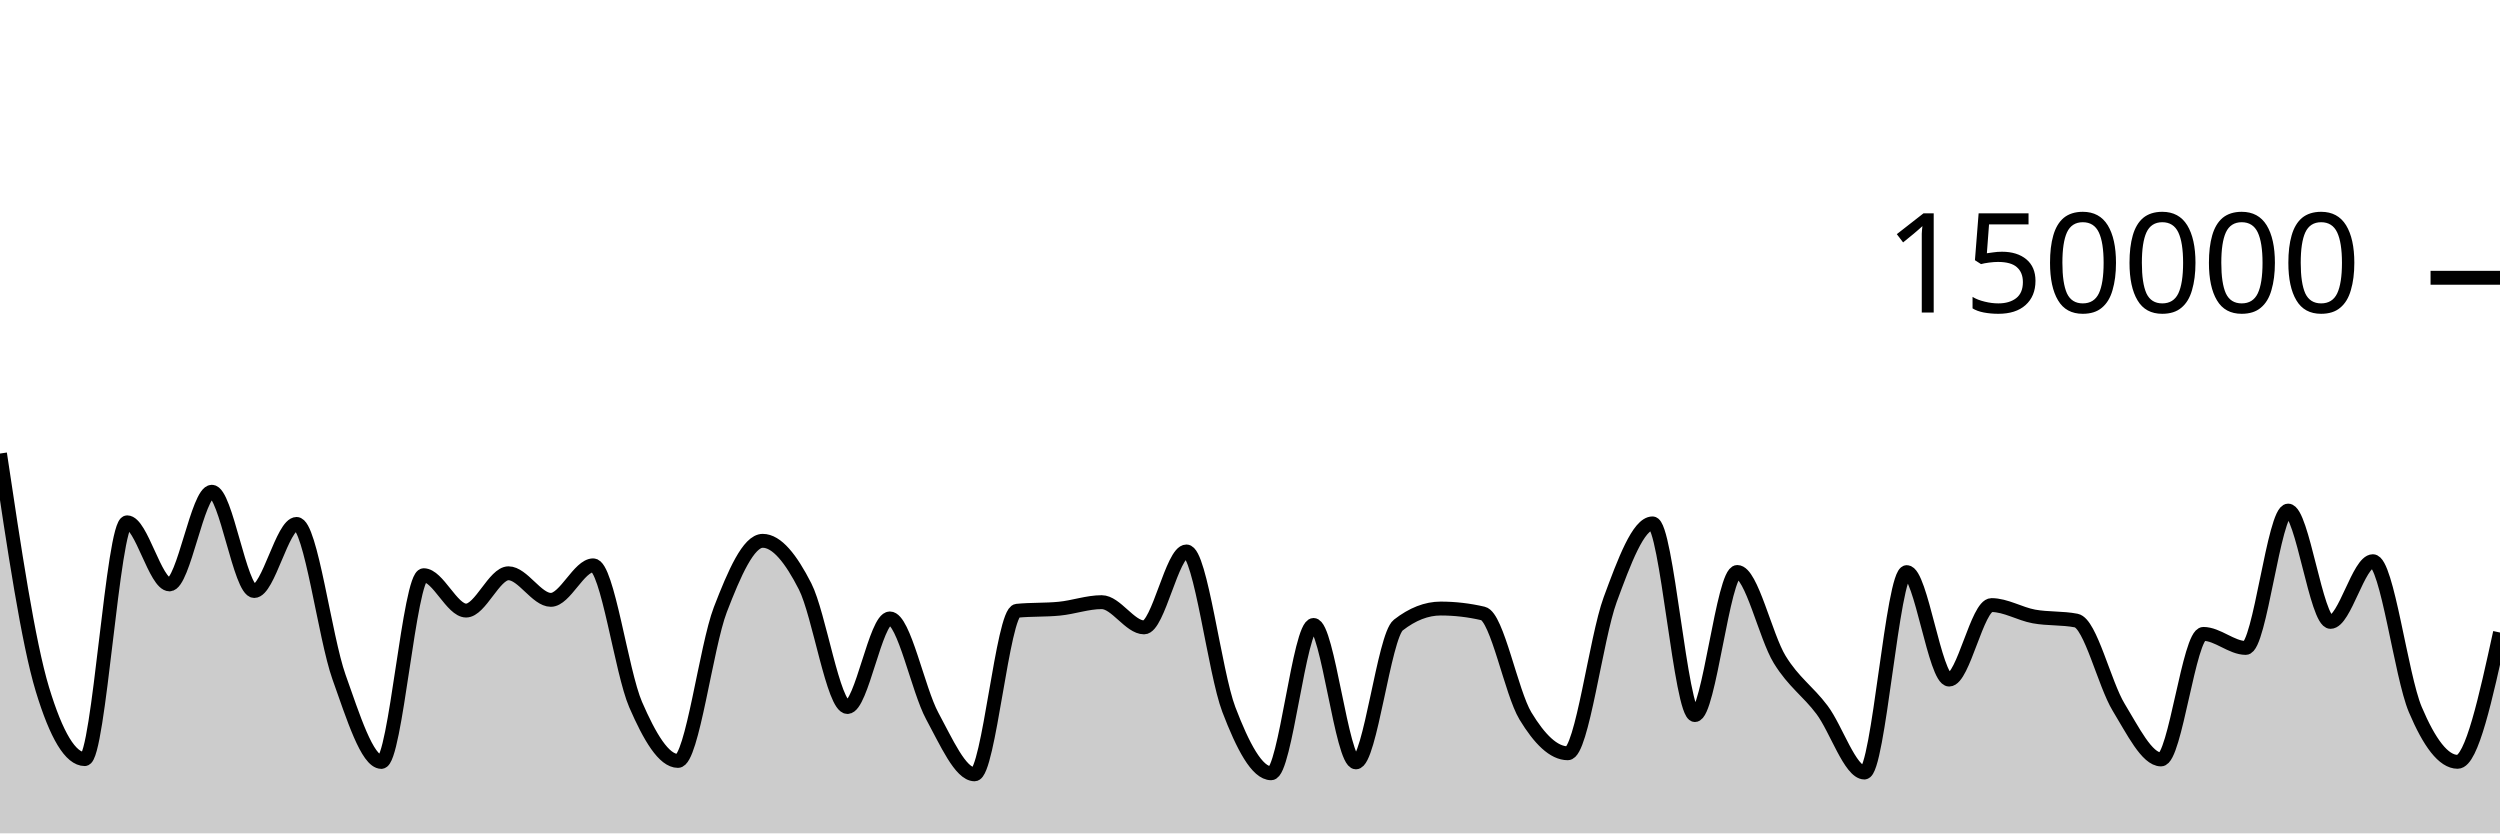
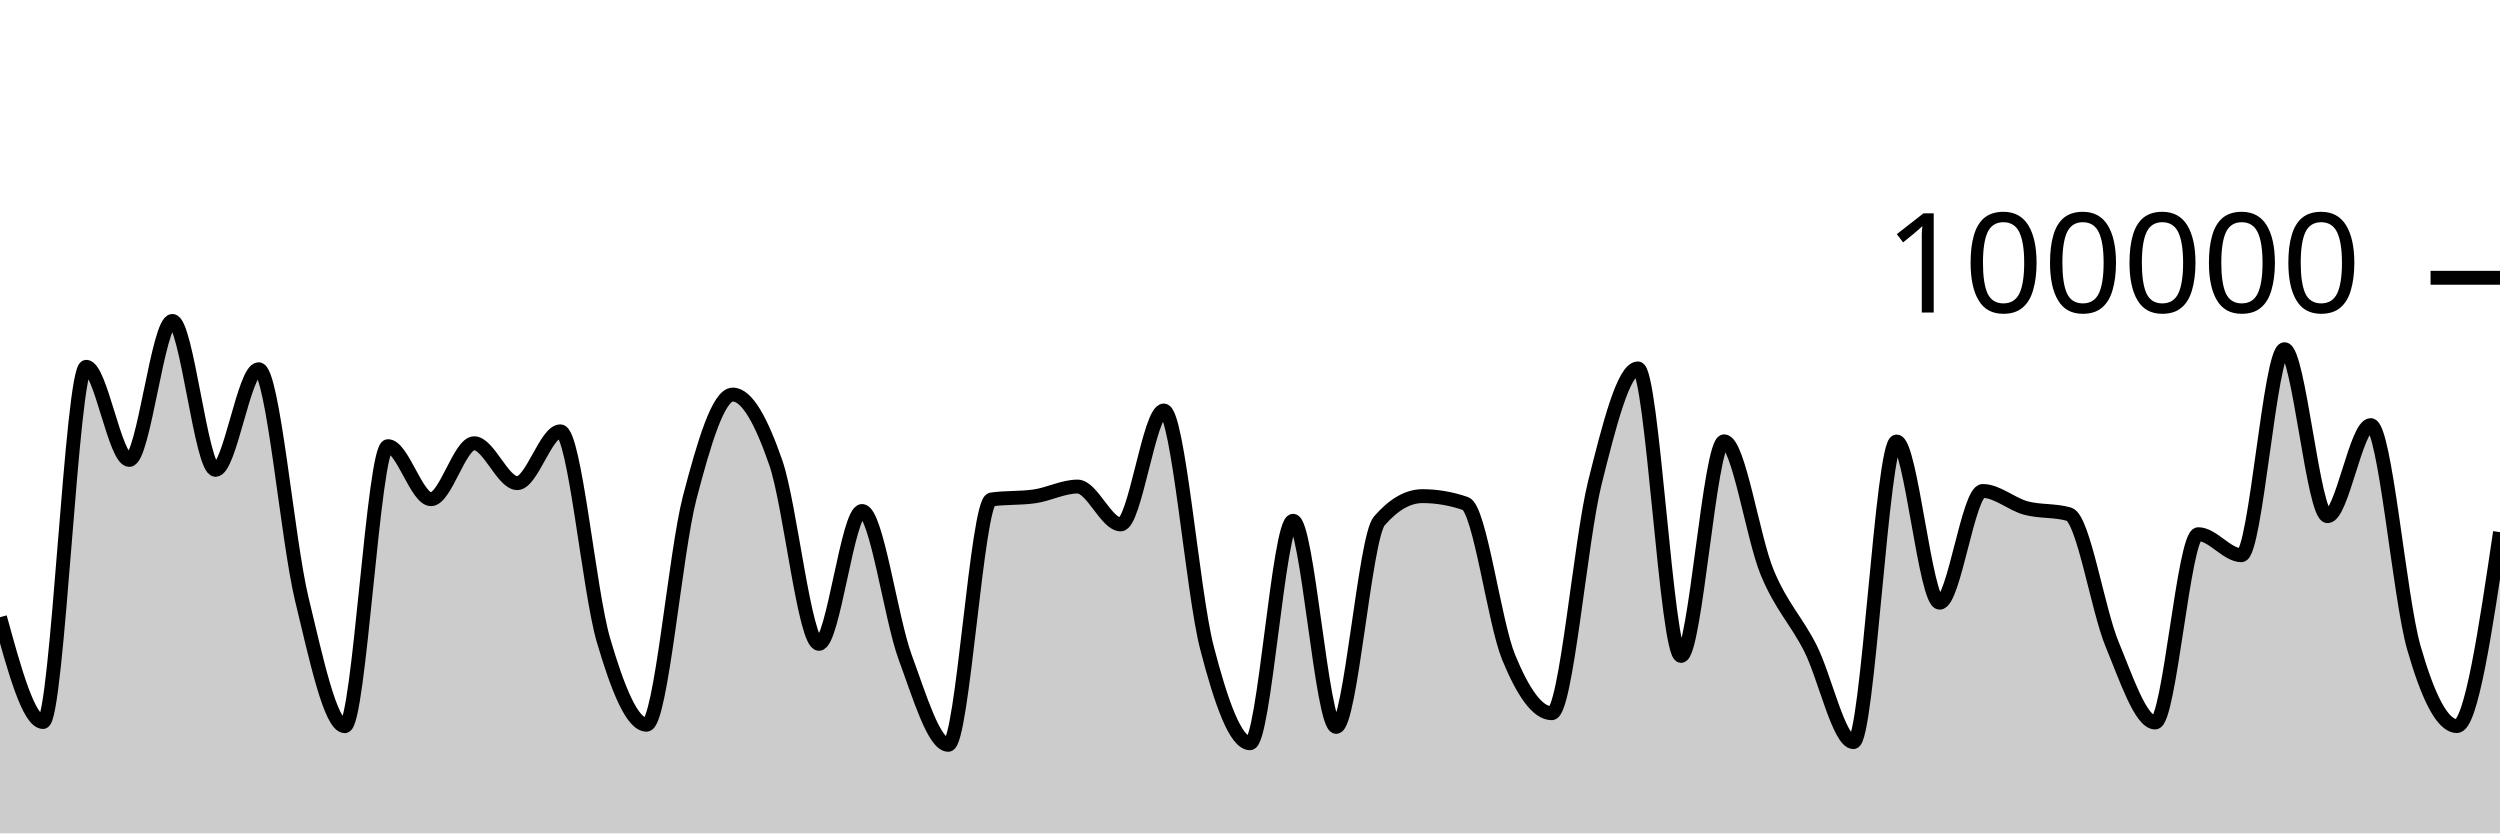
<svg xmlns="http://www.w3.org/2000/svg" viewBox="0 0 180 60">
  <g transform="translate(0,20)">
-     <path class="area" fill="rgba(0, 0, 0, 0.2)" d="M0,12.655C1.017,19.464,2.034,26.273,3.051,29.626C4.068,32.979,5.085,34.656,6.102,34.656C7.119,34.656,8.136,17.606,9.153,17.606C10.169,17.606,11.186,22.076,12.203,22.076C13.22,22.076,14.237,15.405,15.254,15.405C16.271,15.405,17.288,22.553,18.305,22.553C19.322,22.553,20.339,17.723,21.356,17.723C22.373,17.723,23.39,25.887,24.407,28.742C25.424,31.598,26.441,34.858,27.458,34.858C28.475,34.858,29.492,21.415,30.508,21.415C31.525,21.415,32.542,23.961,33.559,23.961C34.576,23.961,35.593,21.276,36.61,21.276C37.627,21.276,38.644,23.19,39.661,23.19C40.678,23.19,41.695,20.704,42.712,20.704C43.729,20.704,44.746,28.377,45.763,30.724C46.78,33.071,47.797,34.787,48.814,34.787C49.831,34.787,50.847,26.536,51.864,23.895C52.881,21.253,53.898,18.939,54.915,18.939C55.932,18.939,56.949,20.224,57.966,22.218C58.983,24.212,60,30.905,61.017,30.905C62.034,30.905,63.051,24.526,64.068,24.526C65.085,24.526,66.102,29.675,67.119,31.546C68.136,33.417,69.153,35.752,70.169,35.752C71.186,35.752,72.203,24.074,73.22,23.975C74.237,23.875,75.254,23.925,76.271,23.825C77.288,23.726,78.305,23.355,79.322,23.355C80.339,23.355,81.356,25.172,82.373,25.172C83.39,25.172,84.407,19.704,85.424,19.704C86.441,19.704,87.458,28.42,88.475,31.082C89.492,33.744,90.508,35.676,91.525,35.676C92.542,35.676,93.559,24.997,94.576,24.997C95.593,24.997,96.61,34.891,97.627,34.891C98.644,34.891,99.661,25.798,100.678,25.005C101.695,24.212,102.712,23.815,103.729,23.815C104.746,23.815,105.763,23.933,106.78,24.17C107.797,24.407,108.814,29.87,109.831,31.547C110.847,33.225,111.864,34.235,112.881,34.235C113.898,34.235,114.915,25.934,115.932,23.176C116.949,20.418,117.966,17.684,118.983,17.684C120,17.684,121.017,31.485,122.034,31.485C123.051,31.485,124.068,21.182,125.085,21.182C126.102,21.182,127.119,25.829,128.136,27.483C129.153,29.138,130.169,29.753,131.186,31.11C132.203,32.466,133.22,35.622,134.237,35.622C135.254,35.622,136.271,21.191,137.288,21.191C138.305,21.191,139.322,28.93,140.339,28.93C141.356,28.93,142.373,23.566,143.39,23.566C144.407,23.566,145.424,24.199,146.441,24.385C147.458,24.57,148.475,24.483,149.492,24.681C150.508,24.879,151.525,29.253,152.542,30.92C153.559,32.586,154.576,34.68,155.593,34.68C156.61,34.68,157.627,25.641,158.644,25.641C159.661,25.641,160.678,26.651,161.695,26.651C162.712,26.651,163.729,16.762,164.746,16.762C165.763,16.762,166.78,24.776,167.797,24.776C168.814,24.776,169.831,20.406,170.847,20.406C171.864,20.406,172.881,28.671,173.898,31.079C174.915,33.486,175.932,34.851,176.949,34.851C177.966,34.851,178.983,30.197,180,25.542L180,40C178.983,40,177.966,40,176.949,40C175.932,40,174.915,40,173.898,40C172.881,40,171.864,40,170.847,40C169.831,40,168.814,40,167.797,40C166.78,40,165.763,40,164.746,40C163.729,40,162.712,40,161.695,40C160.678,40,159.661,40,158.644,40C157.627,40,156.61,40,155.593,40C154.576,40,153.559,40,152.542,40C151.525,40,150.508,40,149.492,40C148.475,40,147.458,40,146.441,40C145.424,40,144.407,40,143.39,40C142.373,40,141.356,40,140.339,40C139.322,40,138.305,40,137.288,40C136.271,40,135.254,40,134.237,40C133.22,40,132.203,40,131.186,40C130.169,40,129.153,40,128.136,40C127.119,40,126.102,40,125.085,40C124.068,40,123.051,40,122.034,40C121.017,40,120,40,118.983,40C117.966,40,116.949,40,115.932,40C114.915,40,113.898,40,112.881,40C111.864,40,110.847,40,109.831,40C108.814,40,107.797,40,106.78,40C105.763,40,104.746,40,103.729,40C102.712,40,101.695,40,100.678,40C99.661,40,98.644,40,97.627,40C96.61,40,95.593,40,94.576,40C93.559,40,92.542,40,91.525,40C90.508,40,89.492,40,88.475,40C87.458,40,86.441,40,85.424,40C84.407,40,83.39,40,82.373,40C81.356,40,80.339,40,79.322,40C78.305,40,77.288,40,76.271,40C75.254,40,74.237,40,73.22,40C72.203,40,71.186,40,70.169,40C69.153,40,68.136,40,67.119,40C66.102,40,65.085,40,64.068,40C63.051,40,62.034,40,61.017,40C60,40,58.983,40,57.966,40C56.949,40,55.932,40,54.915,40C53.898,40,52.881,40,51.864,40C50.847,40,49.831,40,48.814,40C47.797,40,46.78,40,45.763,40C44.746,40,43.729,40,42.712,40C41.695,40,40.678,40,39.661,40C38.644,40,37.627,40,36.61,40C35.593,40,34.576,40,33.559,40C32.542,40,31.525,40,30.508,40C29.492,40,28.475,40,27.458,40C26.441,40,25.424,40,24.407,40C23.39,40,22.373,40,21.356,40C20.339,40,19.322,40,18.305,40C17.288,40,16.271,40,15.254,40C14.237,40,13.22,40,12.203,40C11.186,40,10.169,40,9.153,40C8.136,40,7.119,40,6.102,40C5.085,40,4.068,40,3.051,40C2.034,40,1.017,40,0,40Z" />
-     <path class="line" stroke="black" fill="none" d="M0,12.655C1.017,19.464,2.034,26.273,3.051,29.626C4.068,32.979,5.085,34.656,6.102,34.656C7.119,34.656,8.136,17.606,9.153,17.606C10.169,17.606,11.186,22.076,12.203,22.076C13.22,22.076,14.237,15.405,15.254,15.405C16.271,15.405,17.288,22.553,18.305,22.553C19.322,22.553,20.339,17.723,21.356,17.723C22.373,17.723,23.39,25.887,24.407,28.742C25.424,31.598,26.441,34.858,27.458,34.858C28.475,34.858,29.492,21.415,30.508,21.415C31.525,21.415,32.542,23.961,33.559,23.961C34.576,23.961,35.593,21.276,36.61,21.276C37.627,21.276,38.644,23.19,39.661,23.19C40.678,23.19,41.695,20.704,42.712,20.704C43.729,20.704,44.746,28.377,45.763,30.724C46.78,33.071,47.797,34.787,48.814,34.787C49.831,34.787,50.847,26.536,51.864,23.895C52.881,21.253,53.898,18.939,54.915,18.939C55.932,18.939,56.949,20.224,57.966,22.218C58.983,24.212,60,30.905,61.017,30.905C62.034,30.905,63.051,24.526,64.068,24.526C65.085,24.526,66.102,29.675,67.119,31.546C68.136,33.417,69.153,35.752,70.169,35.752C71.186,35.752,72.203,24.074,73.22,23.975C74.237,23.875,75.254,23.925,76.271,23.825C77.288,23.726,78.305,23.355,79.322,23.355C80.339,23.355,81.356,25.172,82.373,25.172C83.39,25.172,84.407,19.704,85.424,19.704C86.441,19.704,87.458,28.42,88.475,31.082C89.492,33.744,90.508,35.676,91.525,35.676C92.542,35.676,93.559,24.997,94.576,24.997C95.593,24.997,96.61,34.891,97.627,34.891C98.644,34.891,99.661,25.798,100.678,25.005C101.695,24.212,102.712,23.815,103.729,23.815C104.746,23.815,105.763,23.933,106.78,24.17C107.797,24.407,108.814,29.87,109.831,31.547C110.847,33.225,111.864,34.235,112.881,34.235C113.898,34.235,114.915,25.934,115.932,23.176C116.949,20.418,117.966,17.684,118.983,17.684C120,17.684,121.017,31.485,122.034,31.485C123.051,31.485,124.068,21.182,125.085,21.182C126.102,21.182,127.119,25.829,128.136,27.483C129.153,29.138,130.169,29.753,131.186,31.11C132.203,32.466,133.22,35.622,134.237,35.622C135.254,35.622,136.271,21.191,137.288,21.191C138.305,21.191,139.322,28.93,140.339,28.93C141.356,28.93,142.373,23.566,143.39,23.566C144.407,23.566,145.424,24.199,146.441,24.385C147.458,24.57,148.475,24.483,149.492,24.681C150.508,24.879,151.525,29.253,152.542,30.92C153.559,32.586,154.576,34.68,155.593,34.68C156.61,34.68,157.627,25.641,158.644,25.641C159.661,25.641,160.678,26.651,161.695,26.651C162.712,26.651,163.729,16.762,164.746,16.762C165.763,16.762,166.78,24.776,167.797,24.776C168.814,24.776,169.831,20.406,170.847,20.406C171.864,20.406,172.881,28.671,173.898,31.079C174.915,33.486,175.932,34.851,176.949,34.851C177.966,34.851,178.983,30.197,180,25.542" />
+     <path class="area" fill="rgba(0, 0, 0, 0.2)" d="M0,24.439C1.034,28.211,2.069,31.984,3.103,31.984C4.138,31.984,5.172,6.408,6.207,6.408C7.241,6.408,8.276,13.114,9.31,13.114C10.345,13.114,11.379,3.107,12.414,3.107C13.448,3.107,14.483,13.829,15.517,13.829C16.552,13.829,17.586,6.585,18.621,6.585C19.655,6.585,20.69,18.83,21.724,23.114C22.759,27.397,23.793,32.287,24.828,32.287C25.862,32.287,26.897,12.123,27.931,12.123C28.966,12.123,30,15.942,31.034,15.942C32.069,15.942,33.103,11.914,34.138,11.914C35.172,11.914,36.207,14.786,37.241,14.786C38.276,14.786,39.31,11.056,40.345,11.056C41.379,11.056,42.414,22.566,43.448,26.086C44.483,29.607,45.517,32.18,46.552,32.18C47.586,32.18,48.621,19.804,49.655,15.842C50.69,11.88,51.724,8.408,52.759,8.408C53.793,8.408,54.828,10.336,55.862,13.327C56.897,16.319,57.931,26.357,58.966,26.357C60,26.357,61.034,16.79,62.069,16.79C63.103,16.79,64.138,24.513,65.172,27.319C66.207,30.126,67.241,33.628,68.276,33.628C69.31,33.628,70.345,16.111,71.379,15.962C72.414,15.813,73.448,15.887,74.483,15.738C75.517,15.589,76.552,15.032,77.586,15.032C78.621,15.032,79.655,17.758,80.69,17.758C81.724,17.758,82.759,9.556,83.793,9.556C84.828,9.556,85.862,22.63,86.897,26.624C87.931,30.617,88.966,33.514,90,33.514C91.034,33.514,92.069,17.495,93.103,17.495C94.138,17.495,95.172,32.336,96.207,32.336C97.241,32.336,98.276,18.698,99.31,17.508C100.345,16.317,101.379,15.722,102.414,15.722C103.448,15.722,104.483,15.9,105.517,16.256C106.552,16.611,107.586,24.805,108.621,27.321C109.655,29.837,110.69,31.352,111.724,31.352C112.759,31.352,113.793,18.902,114.828,14.764C115.862,10.626,116.897,6.526,117.931,6.526C118.966,6.526,120,27.227,121.034,27.227C122.069,27.227,123.103,11.773,124.138,11.773C125.172,11.773,126.207,18.743,127.241,21.225C128.276,23.707,129.31,24.63,130.345,26.665C131.379,28.699,132.414,33.433,133.448,33.433C134.483,33.433,135.517,11.787,136.552,11.787C137.586,11.787,138.621,23.394,139.655,23.394C140.69,23.394,141.724,15.35,142.759,15.35C143.793,15.35,144.828,16.298,145.862,16.577C146.897,16.855,147.931,16.725,148.966,17.022C150,17.318,151.034,23.88,152.069,26.38C153.103,28.879,154.138,32.02,155.172,32.02C156.207,32.02,157.241,18.462,158.276,18.462C159.31,18.462,160.345,19.976,161.379,19.976C162.414,19.976,163.448,5.142,164.483,5.142C165.517,5.142,166.552,17.164,167.586,17.164C168.621,17.164,169.655,10.608,170.69,10.608C171.724,10.608,172.759,23.007,173.793,26.618C174.828,30.229,175.862,32.277,176.897,32.277C177.931,32.277,178.966,25.295,180,18.313L180,40C178.966,40,177.931,40,176.897,40C175.862,40,174.828,40,173.793,40C172.759,40,171.724,40,170.69,40C169.655,40,168.621,40,167.586,40C166.552,40,165.517,40,164.483,40C163.448,40,162.414,40,161.379,40C160.345,40,159.31,40,158.276,40C157.241,40,156.207,40,155.172,40C154.138,40,153.103,40,152.069,40C151.034,40,150,40,148.966,40C147.931,40,146.897,40,145.862,40C144.828,40,143.793,40,142.759,40C141.724,40,140.69,40,139.655,40C138.621,40,137.586,40,136.552,40C135.517,40,134.483,40,133.448,40C132.414,40,131.379,40,130.345,40C129.31,40,128.276,40,127.241,40C126.207,40,125.172,40,124.138,40C123.103,40,122.069,40,121.034,40C120,40,118.966,40,117.931,40C116.897,40,115.862,40,114.828,40C113.793,40,112.759,40,111.724,40C110.69,40,109.655,40,108.621,40C107.586,40,106.552,40,105.517,40C104.483,40,103.448,40,102.414,40C101.379,40,100.345,40,99.31,40C98.276,40,97.241,40,96.207,40C95.172,40,94.138,40,93.103,40C92.069,40,91.034,40,90,40C88.966,40,87.931,40,86.897,40C85.862,40,84.828,40,83.793,40C82.759,40,81.724,40,80.69,40C79.655,40,78.621,40,77.586,40C76.552,40,75.517,40,74.483,40C73.448,40,72.414,40,71.379,40C70.345,40,69.31,40,68.276,40C67.241,40,66.207,40,65.172,40C64.138,40,63.103,40,62.069,40C61.034,40,60,40,58.966,40C57.931,40,56.897,40,55.862,40C54.828,40,53.793,40,52.759,40C51.724,40,50.69,40,49.655,40C48.621,40,47.586,40,46.552,40C45.517,40,44.483,40,43.448,40C42.414,40,41.379,40,40.345,40C39.31,40,38.276,40,37.241,40C36.207,40,35.172,40,34.138,40C33.103,40,32.069,40,31.034,40C30,40,28.966,40,27.931,40C26.897,40,25.862,40,24.828,40C23.793,40,22.759,40,21.724,40C20.69,40,19.655,40,18.621,40C17.586,40,16.552,40,15.517,40C14.483,40,13.448,40,12.414,40C11.379,40,10.345,40,9.31,40C8.276,40,7.241,40,6.207,40C5.172,40,4.138,40,3.103,40C2.069,40,1.034,40,0,40Z" />
+     <path class="line" stroke="black" fill="none" d="M0,24.439C1.034,28.211,2.069,31.984,3.103,31.984C4.138,31.984,5.172,6.408,6.207,6.408C7.241,6.408,8.276,13.114,9.31,13.114C10.345,13.114,11.379,3.107,12.414,3.107C13.448,3.107,14.483,13.829,15.517,13.829C16.552,13.829,17.586,6.585,18.621,6.585C19.655,6.585,20.69,18.83,21.724,23.114C22.759,27.397,23.793,32.287,24.828,32.287C25.862,32.287,26.897,12.123,27.931,12.123C28.966,12.123,30,15.942,31.034,15.942C32.069,15.942,33.103,11.914,34.138,11.914C35.172,11.914,36.207,14.786,37.241,14.786C38.276,14.786,39.31,11.056,40.345,11.056C41.379,11.056,42.414,22.566,43.448,26.086C44.483,29.607,45.517,32.18,46.552,32.18C47.586,32.18,48.621,19.804,49.655,15.842C50.69,11.88,51.724,8.408,52.759,8.408C53.793,8.408,54.828,10.336,55.862,13.327C56.897,16.319,57.931,26.357,58.966,26.357C60,26.357,61.034,16.79,62.069,16.79C63.103,16.79,64.138,24.513,65.172,27.319C66.207,30.126,67.241,33.628,68.276,33.628C69.31,33.628,70.345,16.111,71.379,15.962C72.414,15.813,73.448,15.887,74.483,15.738C75.517,15.589,76.552,15.032,77.586,15.032C78.621,15.032,79.655,17.758,80.69,17.758C81.724,17.758,82.759,9.556,83.793,9.556C84.828,9.556,85.862,22.63,86.897,26.624C87.931,30.617,88.966,33.514,90,33.514C91.034,33.514,92.069,17.495,93.103,17.495C94.138,17.495,95.172,32.336,96.207,32.336C97.241,32.336,98.276,18.698,99.31,17.508C100.345,16.317,101.379,15.722,102.414,15.722C103.448,15.722,104.483,15.9,105.517,16.256C106.552,16.611,107.586,24.805,108.621,27.321C109.655,29.837,110.69,31.352,111.724,31.352C112.759,31.352,113.793,18.902,114.828,14.764C115.862,10.626,116.897,6.526,117.931,6.526C118.966,6.526,120,27.227,121.034,27.227C122.069,27.227,123.103,11.773,124.138,11.773C125.172,11.773,126.207,18.743,127.241,21.225C128.276,23.707,129.31,24.63,130.345,26.665C131.379,28.699,132.414,33.433,133.448,33.433C134.483,33.433,135.517,11.787,136.552,11.787C137.586,11.787,138.621,23.394,139.655,23.394C140.69,23.394,141.724,15.35,142.759,15.35C143.793,15.35,144.828,16.298,145.862,16.577C146.897,16.855,147.931,16.725,148.966,17.022C150,17.318,151.034,23.88,152.069,26.38C153.103,28.879,154.138,32.02,155.172,32.02C156.207,32.02,157.241,18.462,158.276,18.462C159.31,18.462,160.345,19.976,161.379,19.976C162.414,19.976,163.448,5.142,164.483,5.142C165.517,5.142,166.552,17.164,167.586,17.164C168.621,17.164,169.655,10.608,170.69,10.608C171.724,10.608,172.759,23.007,173.793,26.618C174.828,30.229,175.862,32.277,176.897,32.277C177.931,32.277,178.966,25.295,180,18.313" />
    <path class="axis-ceiling" stroke-width="1" stroke="black" fill="none" d="M175,0L180,0" />
-     <text class="axis-ceiling-label" font-family="sans-serif" text-anchor="end" font-size="10px" x="170" y="2.5">150000</text>
+     <text class="axis-ceiling-label" font-family="sans-serif" text-anchor="end" font-size="10px" x="170" y="2.5">100000</text>
  </g>
</svg>
